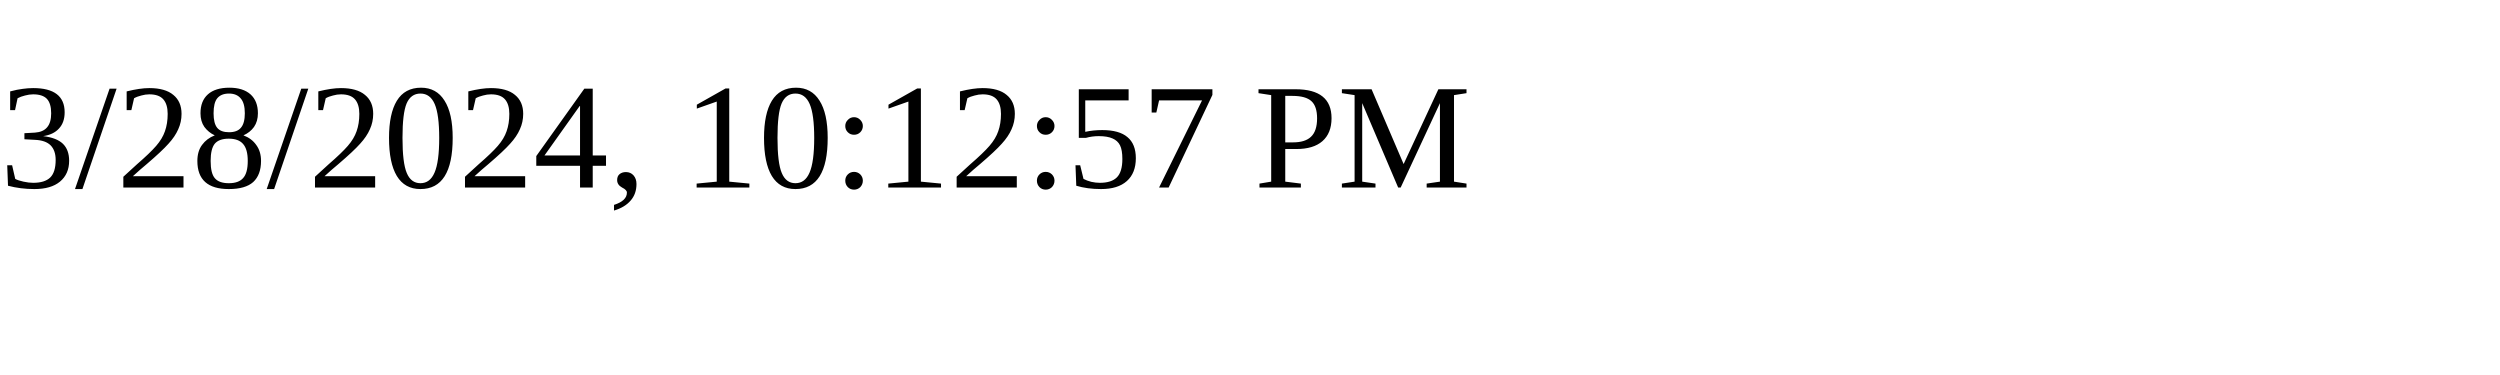
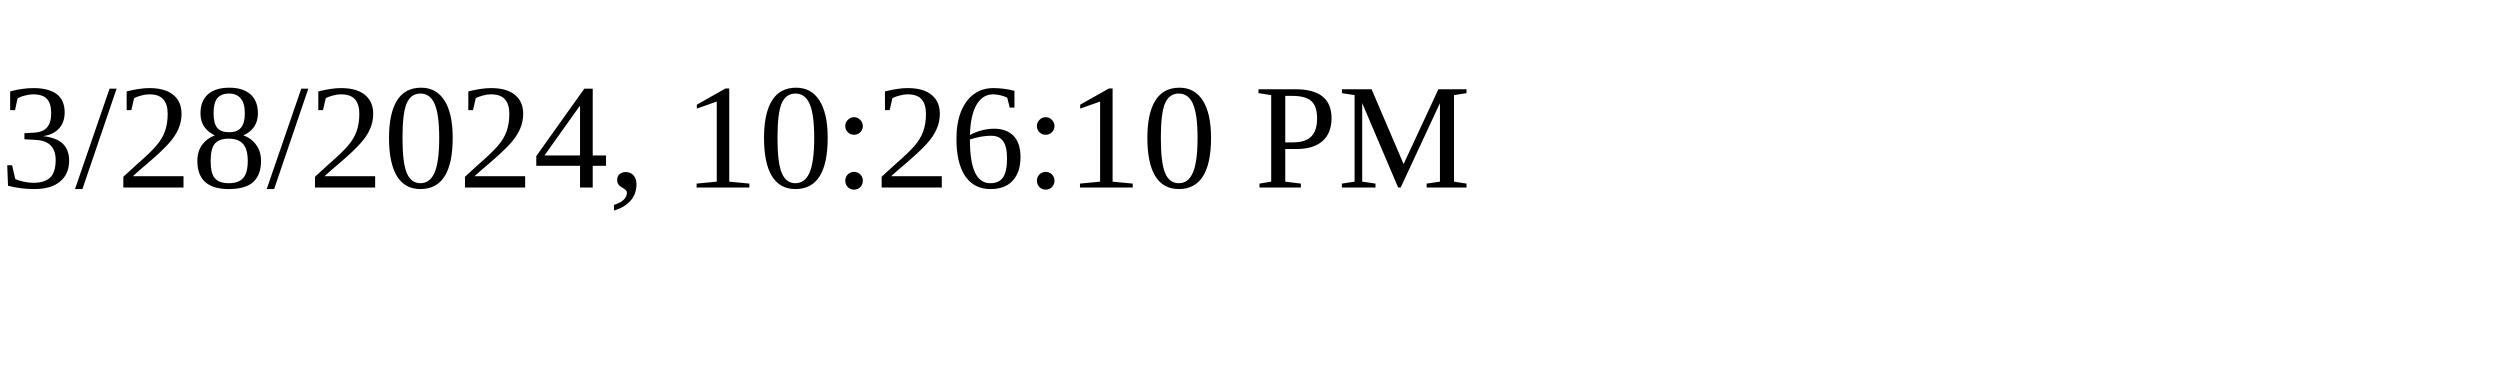
<svg xmlns="http://www.w3.org/2000/svg" height="30" width="200">
-   <text x="0" y="15">3/28/2024, 10:12:57 PM</text>
+   <text x="0" y="15">3/28/2024, 10:26:10 PM</text>
</svg>
